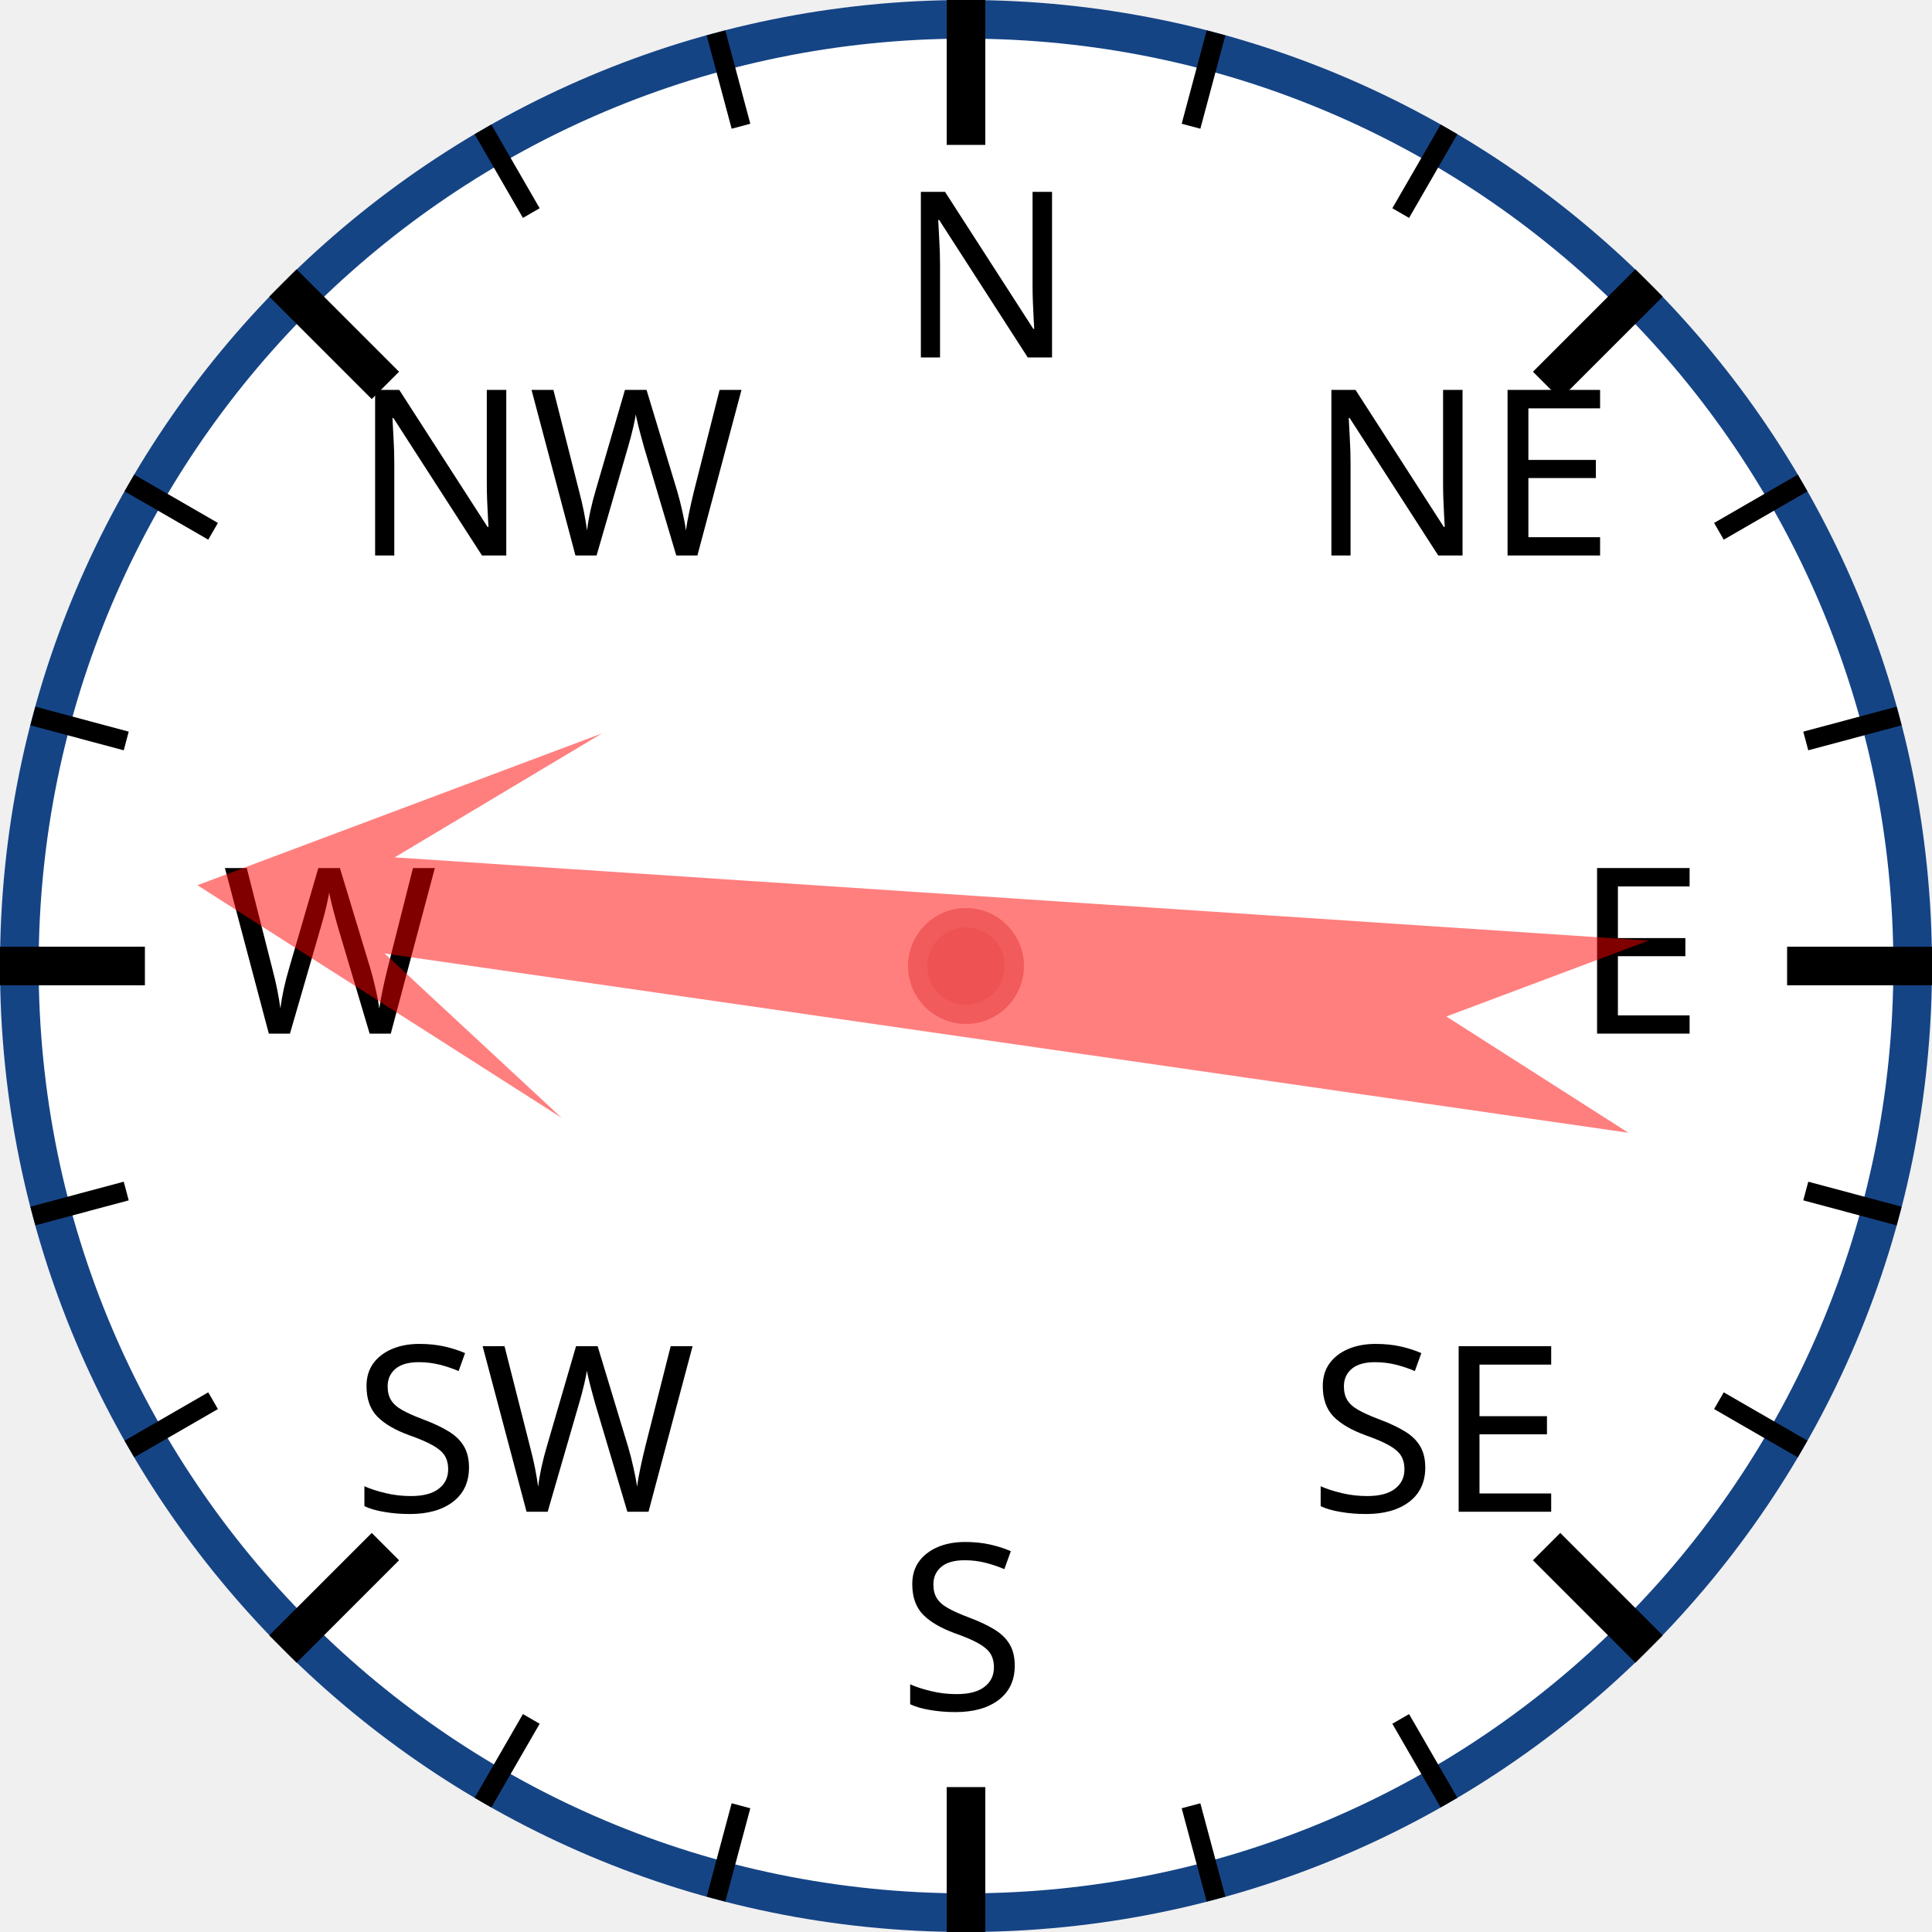
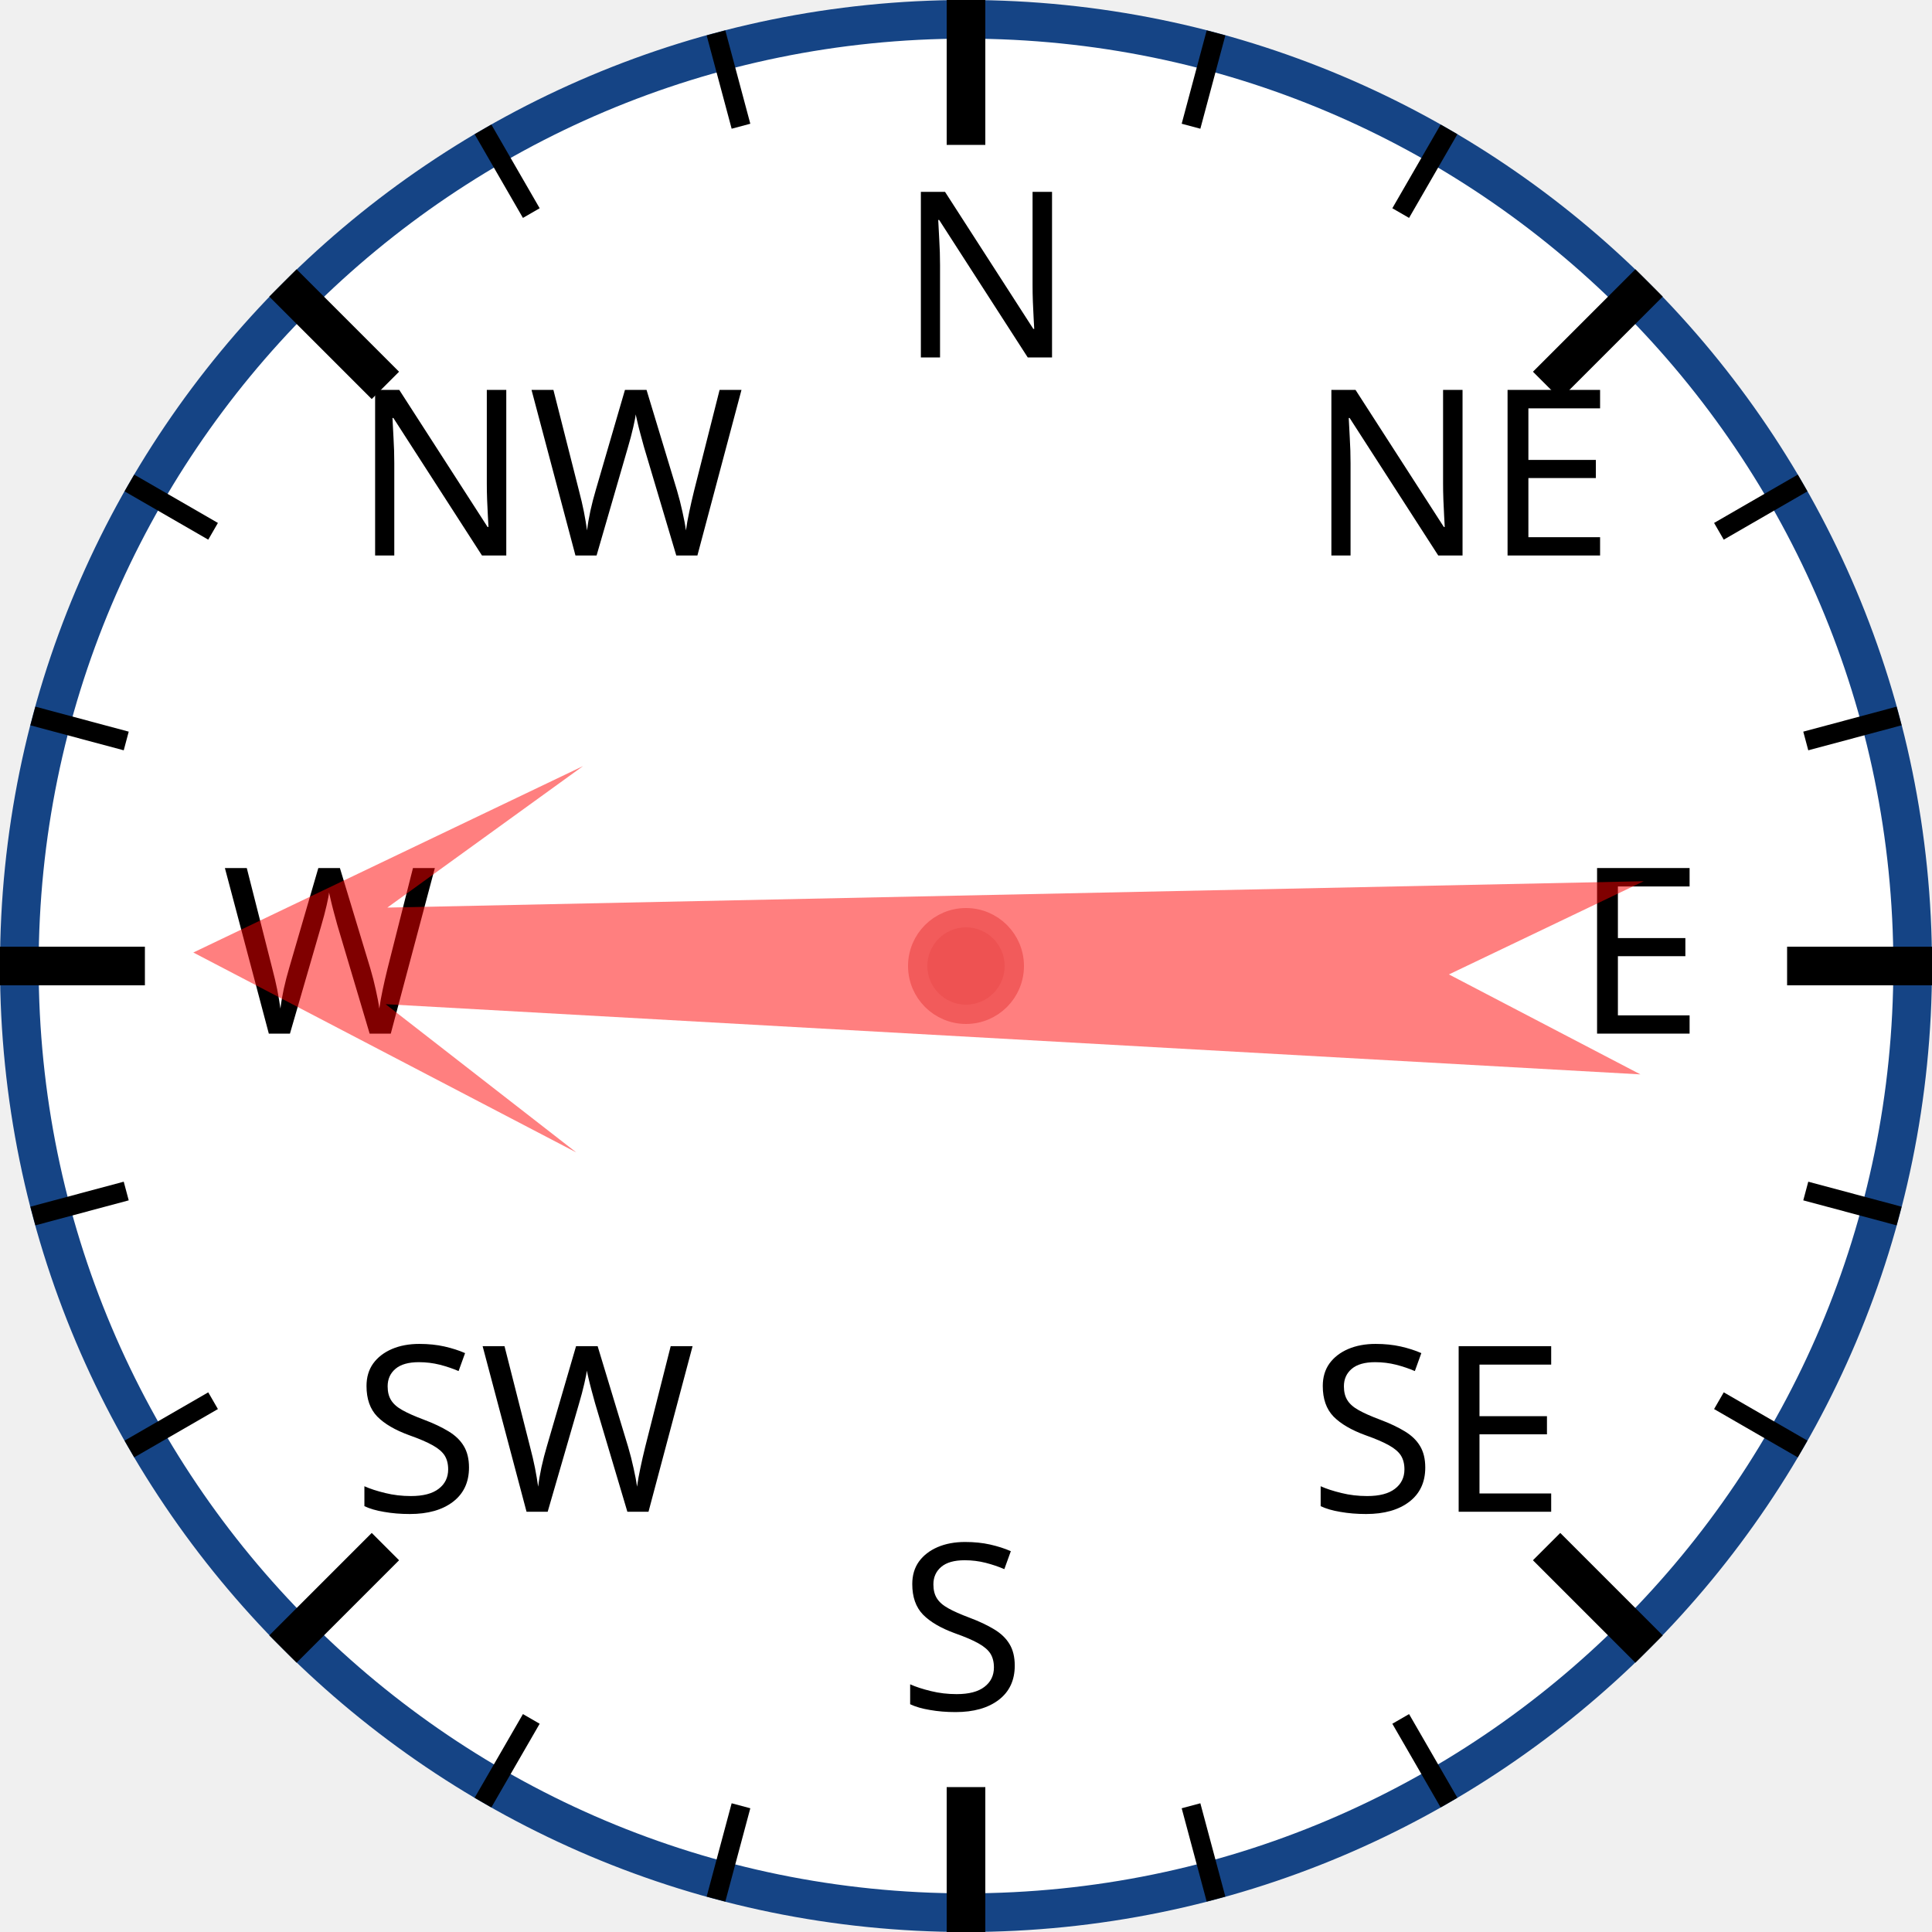
<svg xmlns="http://www.w3.org/2000/svg" width="120px" height="120px" viewBox="0 0 200 200">
  <circle cx="100" cy="100" r="98" style="fill: white; stroke: #154485; stroke-width: 4;" />
  <text x="93.0" y="37.0" style="font-family: sans-serif; font-size: 18pt;">N</text>
  <line x1="100.0" y1="0.0" x2="100.0" y2="15.0" style="stroke: black; stroke-width: 4;" />
  <line x1="74.118" y1="3.407" x2="76.706" y2="13.067" style="stroke: black; stroke-width: 2;" />
  <line x1="50" y1="13.397" x2="55" y2="22.058" style="stroke: black; stroke-width: 2;" />
  <text x="36.503" y="57.503" style="font-family: sans-serif; font-size: 18pt;">NW</text>
  <line x1="29.289" y1="29.289" x2="39.896" y2="39.896" style="stroke: black; stroke-width: 4;" />
  <line x1="13.397" y1="50" x2="22.058" y2="55" style="stroke: black; stroke-width: 2;" />
  <line x1="3.407" y1="74.118" x2="13.067" y2="76.706" style="stroke: black; stroke-width: 2;" />
  <text x="23.0" y="107.0" style="font-family: sans-serif; font-size: 18pt;">W</text>
  <line x1="0.0" y1="100.0" x2="15.0" y2="100.0" style="stroke: black; stroke-width: 4;" />
  <line x1="3.407" y1="125.882" x2="13.067" y2="123.294" style="stroke: black; stroke-width: 2;" />
  <line x1="13.397" y1="150" x2="22.058" y2="145" style="stroke: black; stroke-width: 2;" />
  <text x="36.503" y="156.497" style="font-family: sans-serif; font-size: 18pt;">SW</text>
  <line x1="29.289" y1="170.711" x2="39.896" y2="160.104" style="stroke: black; stroke-width: 4;" />
  <line x1="50" y1="186.603" x2="55" y2="177.942" style="stroke: black; stroke-width: 2;" />
  <line x1="74.118" y1="196.593" x2="76.706" y2="186.933" style="stroke: black; stroke-width: 2;" />
  <text x="93" y="177.0" style="font-family: sans-serif; font-size: 18pt;">S</text>
  <line x1="100" y1="200.0" x2="100" y2="185.0" style="stroke: black; stroke-width: 4;" />
  <line x1="125.882" y1="196.593" x2="123.294" y2="186.933" style="stroke: black; stroke-width: 2;" />
  <line x1="150.0" y1="186.603" x2="145.0" y2="177.942" style="stroke: black; stroke-width: 2;" />
  <text x="135.497" y="156.497" style="font-family: sans-serif; font-size: 18pt;">SE</text>
  <line x1="170.711" y1="170.711" x2="160.104" y2="160.104" style="stroke: black; stroke-width: 4;" />
  <line x1="186.603" y1="150" x2="177.942" y2="145" style="stroke: black; stroke-width: 2;" />
  <line x1="196.593" y1="125.882" x2="186.933" y2="123.294" style="stroke: black; stroke-width: 2;" />
  <text x="163.0" y="107" style="font-family: sans-serif; font-size: 18pt;">E</text>
  <line x1="200.0" y1="100" x2="185.0" y2="100" style="stroke: black; stroke-width: 4;" />
  <line x1="196.593" y1="74.118" x2="186.933" y2="76.706" style="stroke: black; stroke-width: 2;" />
  <line x1="186.603" y1="50" x2="177.942" y2="55" style="stroke: black; stroke-width: 2;" />
  <text x="135.497" y="57.503" style="font-family: sans-serif; font-size: 18pt;">NE</text>
  <line x1="170.711" y1="29.289" x2="160.104" y2="39.896" style="stroke: black; stroke-width: 4;" />
  <line x1="150" y1="13.397" x2="145" y2="22.058" style="stroke: black; stroke-width: 2;" />
  <line x1="125.882" y1="3.407" x2="123.294" y2="13.067" style="stroke: black; stroke-width: 2;" />
-   <polygon points="100 20 120 60 105 40 110 170 100 150 90 170 95 40 80 60" style="fill: red; fill-opacity: 0.5;" transform="rotate(276,100,100)" />
+   <polygon points="100 20 120 60 105 40 110 170 100 150 90 170 95 40 80 60" style="fill: red; fill-opacity: 0.5;" transform="rotate(271,100,100)" />
  <circle cx="100" cy="100" r="5" style="fill: #EE5252; stroke: #F25B5B; stroke-width: 2;" />
</svg>
